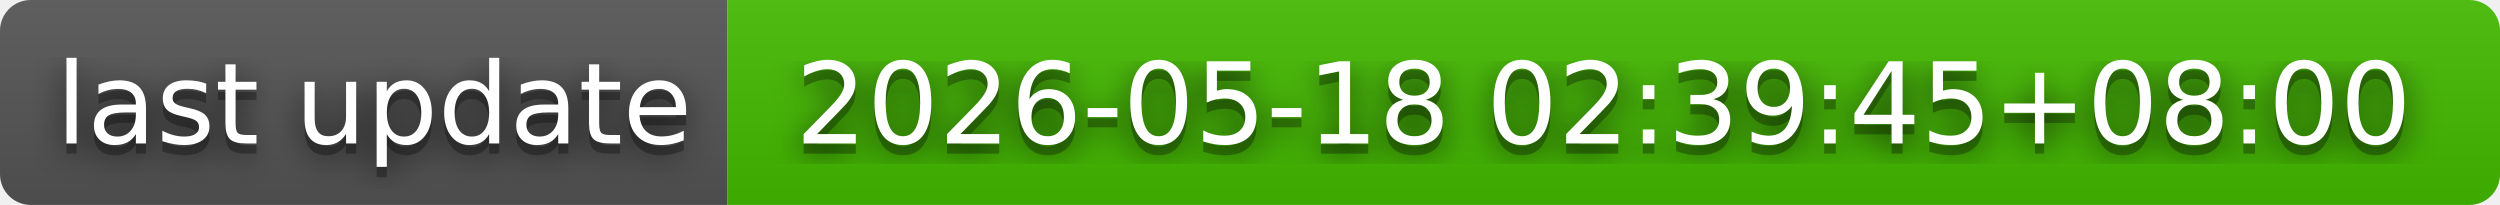
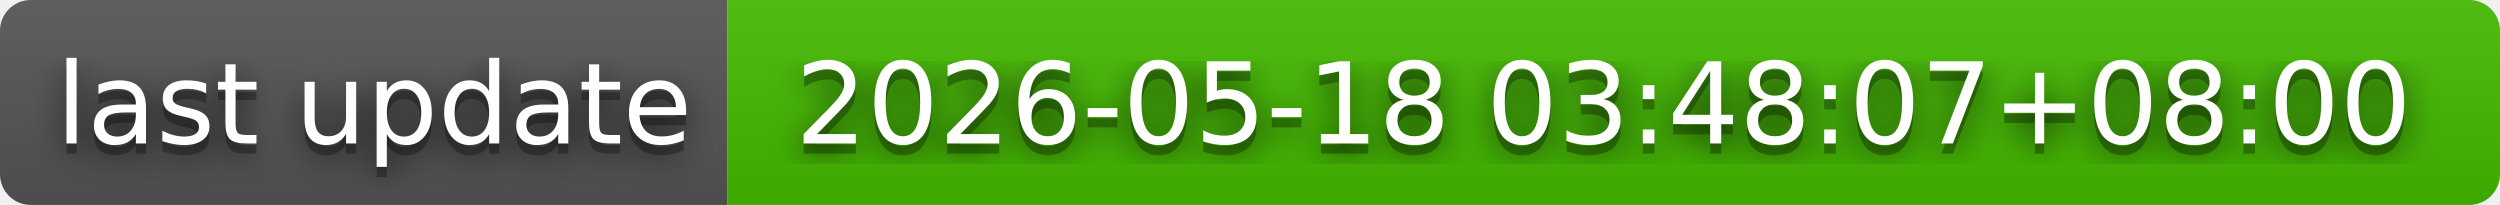
- <svg xmlns="http://www.w3.org/2000/svg" width="244" height="20" role="img" aria-label="last update: 2026-05-18 02:39:45+08:00">
+ <svg xmlns="http://www.w3.org/2000/svg" width="244" height="20" role="img" aria-label="last update: 2026-05-18 03:48:07+08:00">
  <filter id="blur">
    <feGaussianBlur in="SourceGraphic" stdDeviation="16" />
  </filter>
  <linearGradient id="s" x2="0" y2="100%">
    <stop offset="0" stop-color="#bbb" stop-opacity=".1" />
    <stop offset="1" stop-opacity=".1" />
  </linearGradient>
  <clipPath id="r">
    <rect width="244" height="20" rx="3" fill="#fff" />
  </clipPath>
  <g clip-path="url(#r)">
    <rect width="71" height="20" fill="#555" />
    <rect x="71" width="173" height="20" fill="#4b0" />
    <rect width="244" height="20" fill="url(#s)" />
  </g>
  <g fill="#fff" text-anchor="middle" font-family="Verdana,Geneva,DejaVu Sans,sans-serif" text-rendering="geometricPrecision" font-size="110">
    <text aria-hidden="true" x="365" y="150" fill="#010101" fill-opacity=".80" filter="url(#blur)" transform="scale(.1)" textLength="610">last update</text>
    <text aria-hidden="true" x="365" y="150" fill="#010101" fill-opacity=".3" transform="scale(.1)" textLength="610">last update</text>
    <text x="365" y="140" transform="scale(.1)" fill="#fff" textLength="610">last update</text>
-     <text aria-hidden="true" x="1565" y="150" fill="#010101" fill-opacity=".80" filter="url(#blur)" transform="scale(.1)" textLength="1630">2026-05-18 02:39:45+08:00</text>
-     <text aria-hidden="true" x="1565" y="150" fill="#010101" fill-opacity=".3" transform="scale(.1)" textLength="1630">2026-05-18 02:39:45+08:00</text>
-     <text x="1565" y="140" transform="scale(.1)" fill="#fff" textLength="1630">2026-05-18 02:39:45+08:00</text>
+     <text aria-hidden="true" x="1565" y="150" fill="#010101" fill-opacity=".80" filter="url(#blur)" transform="scale(.1)" textLength="1630">2026-05-18 03:48:07+08:00</text>
+     <text aria-hidden="true" x="1565" y="150" fill="#010101" fill-opacity=".3" transform="scale(.1)" textLength="1630">2026-05-18 03:48:07+08:00</text>
+     <text x="1565" y="140" transform="scale(.1)" fill="#fff" textLength="1630">2026-05-18 03:48:07+08:00</text>
  </g>
</svg>
